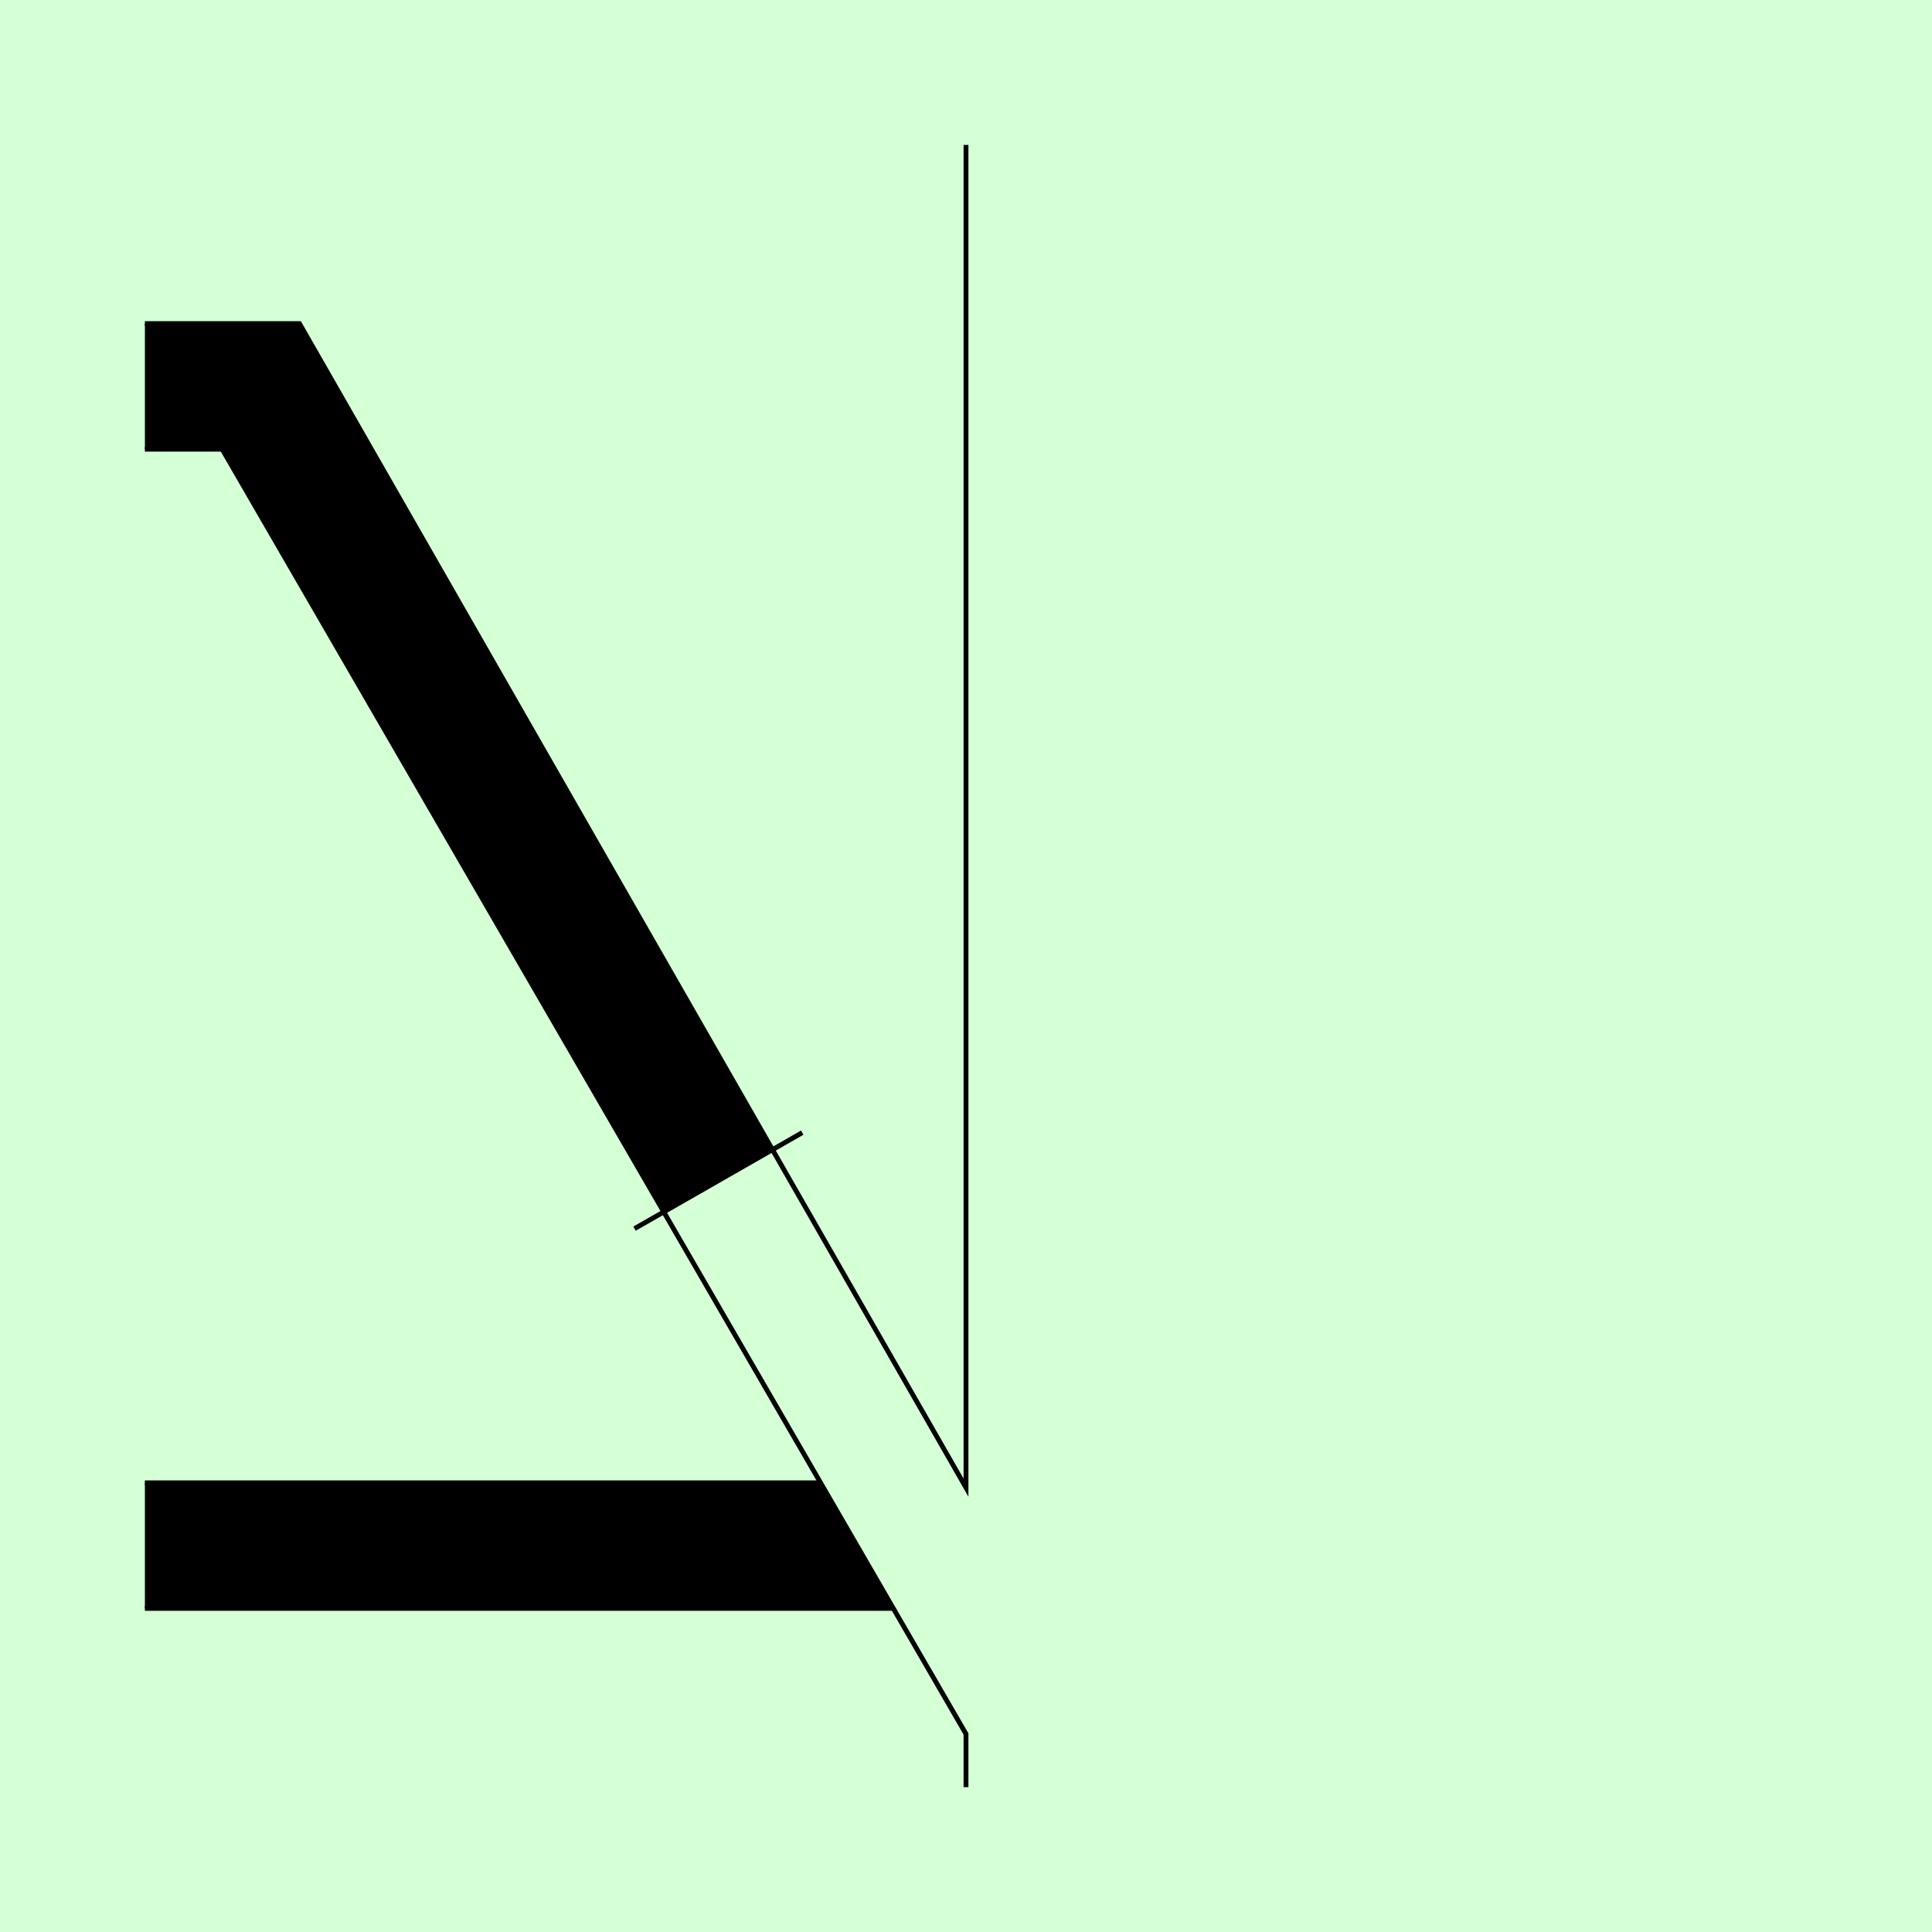
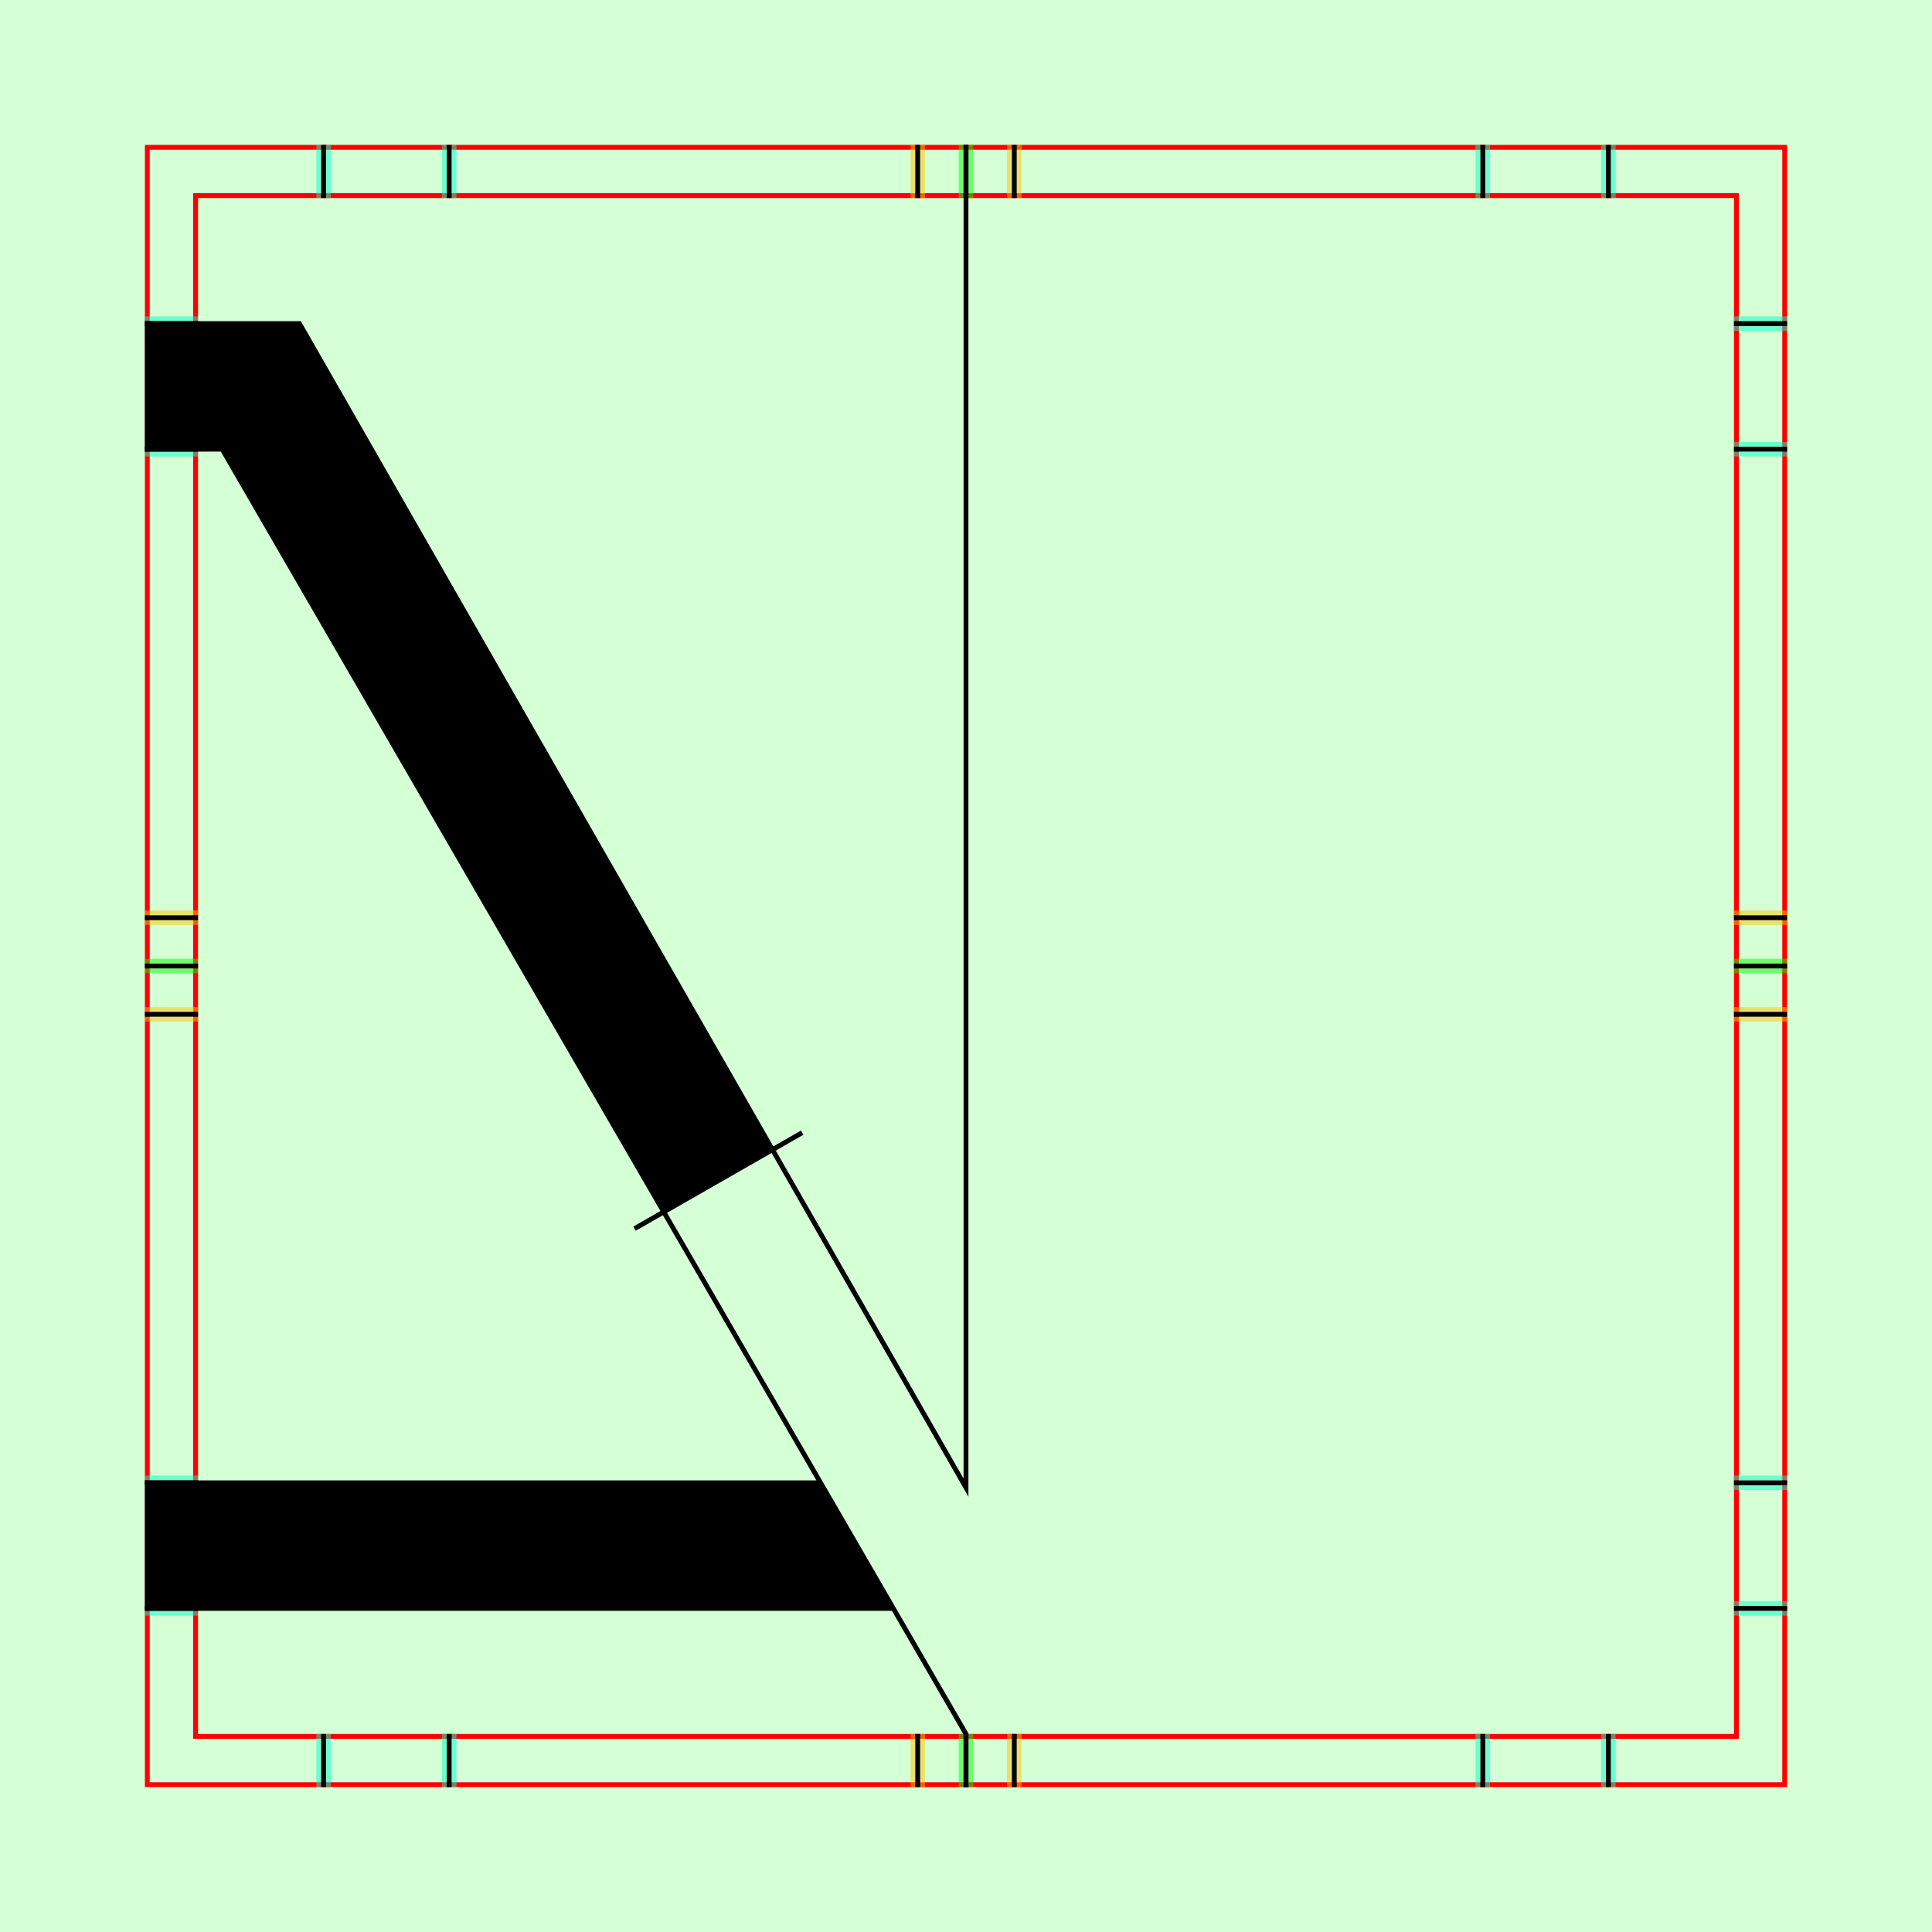
<svg xmlns="http://www.w3.org/2000/svg" style="display:inline" version="1.1" id="svg2902" height="400" width="400">
  <defs id="defs2904">
    <clipPath clipPathUnits="userSpaceOnUse" id="clipPath5174">
      <path id="path5176" style="opacity:0.5;fill:#00ff00;stroke:#00ff00;stroke-width:1px;stroke-linecap:square;display:inline" d="m 436.27,600.114 -232.095,134 -169.5,-293.583 232.095,-134 z" />
    </clipPath>
    <clipPath clipPathUnits="userSpaceOnUse" id="clipPath5174-5">
      <path id="path5176-9" style="opacity:0.5;fill:#00ff00;stroke:#00ff00;stroke-width:1px;stroke-linecap:square;display:inline" d="m 436.27,600.114 -232.095,134 -169.5,-293.583 232.095,-134 z" />
    </clipPath>
    <clipPath clipPathUnits="userSpaceOnUse" id="clipPath3238">
      <path d="m 461.27,643.416 -232.095,134 -169.5,-293.583 232.095,-134 z" style="opacity:0.5;fill:#00ff00;stroke:#00ff00;stroke-width:1px;stroke-linecap:square;display:inline" id="path3240" />
    </clipPath>
  </defs>
  <g id="bg">
    <path style="fill:#d5ffd5" d="M 400,0 400,400 0,400 0,0 z" id="bgrect" />
  </g>
-   <g id="XX_referenz" style="display:none">
+   <g id="XX_referenz" style="display:inline">
    <path id="innerframe" style="fill:none;stroke:#ff0000;stroke-width:1" d="m 40.5,40.5 319,0 0,319 -319,0 0,-319 z" />
    <path id="outerframe" style="fill:none;stroke:#ff0000;stroke-width:1" d="m 30.5,30.5 339,0 0,339 -339,0 0,-339 z" />
    <path style="opacity:0.5;fill:none;stroke:#ffc200;stroke-width:1px;stroke-linecap:square" d="m 189,30.5 0,10" id="ref-S-top-1" />
    <path style="opacity:0.5;fill:none;stroke:#ffc200;stroke-width:1px;stroke-linecap:square" d="m 191,30.5 0,10" id="ref-S-top-2" />
    <path style="opacity:0.5;fill:none;stroke:#ffc200;stroke-width:1px;stroke-linecap:square" d="m 209,30.5 0,10" id="ref-S-top-3" />
    <path style="opacity:0.5;fill:none;stroke:#ffc200;stroke-width:1px;stroke-linecap:square" d="m 211,30.5 0,10" id="ref-S-top-4" />
    <path style="opacity:0.5;fill:none;stroke:#00ff00;stroke-width:1px;stroke-linecap:square" d="m 199,30.5 0,10" id="ref-I-top-1" />
    <path style="opacity:0.5;fill:none;stroke:#00ff00;stroke-width:1px;stroke-linecap:square" d="m 201,30.5 0,10" id="ref-I-top-2" />
    <path style="opacity:0.5;fill:none;stroke:#00ffcc;stroke-width:1px;stroke-linecap:square" d="m 66,30.5 0,10" id="ref-C-top-1" />
    <path style="opacity:0.5;fill:none;stroke:#00ffcc;stroke-width:1px;stroke-linecap:square" d="m 68,30.5 0,10" id="ref-C-top-2" />
    <path style="opacity:0.5;fill:none;stroke:#00ffcc;stroke-width:1px;stroke-linecap:square" d="m 92,30.5 0,10" id="ref-C-top-3" />
    <path style="opacity:0.5;fill:none;stroke:#00ffcc;stroke-width:1px;stroke-linecap:square" d="m 94,30.5 0,10" id="ref-C-top-4" />
    <path style="opacity:0.5;fill:none;stroke:#00ffcc;stroke-width:1px;stroke-linecap:square" d="m 306,30.5 0,10" id="ref-C-top-5" />
    <path style="opacity:0.5;fill:none;stroke:#00ffcc;stroke-width:1px;stroke-linecap:square" d="m 308,30.5 0,10" id="ref-C-top-6" />
    <path style="opacity:0.5;fill:none;stroke:#00ffcc;stroke-width:1px;stroke-linecap:square" d="m 332,30.5 0,10" id="ref-C-top-7" />
    <path style="opacity:0.5;fill:none;stroke:#00ffcc;stroke-width:1px;stroke-linecap:square" d="m 334,30.5 0,10" id="ref-C-top-8" />
    <path style="opacity:0.5;fill:none;stroke:#ffc200;stroke-width:1px;stroke-linecap:square" d="m 369.5,189 -10,0" id="ref-S-right-1" />
    <path style="opacity:0.5;fill:none;stroke:#ffc200;stroke-width:1px;stroke-linecap:square" d="m 369.5,191 -10,0" id="ref-S-right-2" />
    <path style="opacity:0.5;fill:none;stroke:#ffc200;stroke-width:1px;stroke-linecap:square" d="m 369.5,209 -10,0" id="ref-S-right-3" />
    <path style="opacity:0.5;fill:none;stroke:#ffc200;stroke-width:1px;stroke-linecap:square" d="m 369.5,211 -10,0" id="ref-S-right-4" />
    <path style="opacity:0.5;fill:none;stroke:#00ff00;stroke-width:1px;stroke-linecap:square" d="m 369.5,199 -10,0" id="ref-I-right-1" />
    <path style="opacity:0.5;fill:none;stroke:#00ff00;stroke-width:1px;stroke-linecap:square" d="m 369.5,201 -10,0" id="ref-I-right-2" />
    <path style="opacity:0.5;fill:none;stroke:#00ffcc;stroke-width:1px;stroke-linecap:square" d="m 369.5,66 -10,0" id="ref-C-right-1" />
    <path style="opacity:0.5;fill:none;stroke:#00ffcc;stroke-width:1px;stroke-linecap:square" d="m 369.5,68 -10,0" id="ref-C-right-2" />
    <path style="opacity:0.5;fill:none;stroke:#00ffcc;stroke-width:1px;stroke-linecap:square" d="m 369.5,92 -10,0" id="ref-C-right-3" />
    <path style="opacity:0.5;fill:none;stroke:#00ffcc;stroke-width:1px;stroke-linecap:square" d="m 369.5,94 -10,0" id="ref-C-right-4" />
    <path style="opacity:0.5;fill:none;stroke:#00ffcc;stroke-width:1px;stroke-linecap:square" d="m 369.5,306 -10,0" id="ref-C-right-5" />
    <path style="opacity:0.5;fill:none;stroke:#00ffcc;stroke-width:1px;stroke-linecap:square" d="m 369.5,308 -10,0" id="ref-C-right-6" />
    <path style="opacity:0.5;fill:none;stroke:#00ffcc;stroke-width:1px;stroke-linecap:square" d="m 369.5,332 -10,0" id="ref-C-right-7" />
    <path style="opacity:0.5;fill:none;stroke:#00ffcc;stroke-width:1px;stroke-linecap:square" d="m 369.5,334 -10,0" id="ref-C-right-8" />
    <path style="opacity:0.5;fill:none;stroke:#ffc200;stroke-width:1px;stroke-linecap:square" d="m 189,369.5 0,-10" id="ref-S-bottom-1" />
    <path style="opacity:0.5;fill:none;stroke:#ffc200;stroke-width:1px;stroke-linecap:square" d="m 191,369.5 0,-10" id="ref-S-bottom-2" />
    <path style="opacity:0.5;fill:none;stroke:#ffc200;stroke-width:1px;stroke-linecap:square" d="m 209,369.5 0,-10" id="ref-S-bottom-3" />
    <path style="opacity:0.5;fill:none;stroke:#ffc200;stroke-width:1px;stroke-linecap:square" d="m 211,369.5 0,-10" id="ref-S-bottom-4" />
    <path style="opacity:0.5;fill:none;stroke:#00ff00;stroke-width:1px;stroke-linecap:square" d="m 199,369.5 0,-10" id="ref-I-bottom-1" />
    <path style="opacity:0.5;fill:none;stroke:#00ff00;stroke-width:1px;stroke-linecap:square" d="m 201,369.5 0,-10" id="ref-I-bottom-2" />
    <path style="opacity:0.5;fill:none;stroke:#00ffcc;stroke-width:1px;stroke-linecap:square" d="m 66,369.5 0,-10" id="ref-C-bottom-1" />
    <path style="opacity:0.5;fill:none;stroke:#00ffcc;stroke-width:1px;stroke-linecap:square" d="m 68,369.5 0,-10" id="ref-C-bottom-2" />
    <path style="opacity:0.5;fill:none;stroke:#00ffcc;stroke-width:1px;stroke-linecap:square" d="m 92,369.5 0,-10" id="ref-C-bottom-3" />
    <path style="opacity:0.5;fill:none;stroke:#00ffcc;stroke-width:1px;stroke-linecap:square" d="m 94,369.5 0,-10" id="ref-C-bottom-4" />
    <path style="opacity:0.5;fill:none;stroke:#00ffcc;stroke-width:1px;stroke-linecap:square" d="m 306,369.5 0,-10" id="ref-C-bottom-5" />
    <path style="opacity:0.5;fill:none;stroke:#00ffcc;stroke-width:1px;stroke-linecap:square" d="m 308,369.5 0,-10" id="ref-C-bottom-6" />
    <path style="opacity:0.5;fill:none;stroke:#00ffcc;stroke-width:1px;stroke-linecap:square" d="m 332,369.5 0,-10" id="ref-C-bottom-7" />
    <path style="opacity:0.5;fill:none;stroke:#00ffcc;stroke-width:1px;stroke-linecap:square" d="m 334,369.5 0,-10" id="ref-C-bottom-8" />
    <path style="opacity:0.5;fill:none;stroke:#ffc200;stroke-width:1px;stroke-linecap:square" d="m 30.5,189 10,0" id="ref-S-left-1" />
    <path style="opacity:0.5;fill:none;stroke:#ffc200;stroke-width:1px;stroke-linecap:square" d="m 30.5,191 10,0" id="ref-S-left-2" />
    <path style="opacity:0.5;fill:none;stroke:#ffc200;stroke-width:1px;stroke-linecap:square" d="m 30.5,209 10,0" id="ref-S-left-3" />
    <path style="opacity:0.5;fill:none;stroke:#ffc200;stroke-width:1px;stroke-linecap:square" d="m 30.5,211 10,0" id="ref-S-left-4" />
    <path style="opacity:0.5;fill:none;stroke:#00ff00;stroke-width:1px;stroke-linecap:square" d="m 40.5,199 -10,0" id="ref-I-left-1" />
    <path style="opacity:0.5;fill:none;stroke:#00ff00;stroke-width:1px;stroke-linecap:square" d="m 40.5,201 -10,0" id="ref-I-left-2" />
    <path style="opacity:0.5;fill:none;stroke:#00ffcc;stroke-width:1px;stroke-linecap:square" d="m 30.5,66 10,0" id="ref-C-left-1" />
    <path style="opacity:0.5;fill:none;stroke:#00ffcc;stroke-width:1px;stroke-linecap:square" d="m 30.5,68 10,0" id="ref-C-left-2" />
    <path style="opacity:0.5;fill:none;stroke:#00ffcc;stroke-width:1px;stroke-linecap:square" d="m 30.5,92 10,0" id="ref-C-left-3" />
    <path style="opacity:0.5;fill:none;stroke:#00ffcc;stroke-width:1px;stroke-linecap:square" d="m 30.5,94 10,0" id="ref-C-left-4" />
    <path style="opacity:0.5;fill:none;stroke:#00ffcc;stroke-width:1px;stroke-linecap:square" d="m 30.5,306 10,0" id="ref-C-left-5" />
    <path style="opacity:0.5;fill:none;stroke:#00ffcc;stroke-width:1px;stroke-linecap:square" d="m 30.5,308 10,0" id="ref-C-left-6" />
    <path style="opacity:0.5;fill:none;stroke:#00ffcc;stroke-width:1px;stroke-linecap:square" d="m 30.5,332 10,0" id="ref-C-left-7" />
    <path style="opacity:0.5;fill:none;stroke:#00ffcc;stroke-width:1px;stroke-linecap:square" d="m 30.5,334 10,0" id="ref-C-left-8" />
    <path style="fill:none;stroke:#000000;stroke-width:1px;stroke-linecap:butt" d="m 190,30 0,11" id="S-top-1" />
    <path style="fill:none;stroke:#000000;stroke-width:1px;stroke-linecap:butt" d="m 210,30 0,11" id="S-top-2" />
    <path style="fill:none;stroke:#000000;stroke-width:1px;stroke-linecap:butt" d="m 370,190 -11,0" id="S-right-1" />
    <path style="fill:none;stroke:#000000;stroke-width:1px;stroke-linecap:butt" d="m 370,210 -11,0" id="S-right-2" />
    <path style="fill:none;stroke:#000000;stroke-width:1px;stroke-linecap:butt" d="m 190,370 0,-11" id="S-bottom-1" />
    <path style="fill:none;stroke:#000000;stroke-width:1px;stroke-linecap:butt" d="m 210,370 0,-11" id="S-bottom-2" />
    <path style="fill:none;stroke:#000000;stroke-width:1px;stroke-linecap:butt" d="m 30,190 11,0" id="S-left-1" />
    <path style="fill:none;stroke:#000000;stroke-width:1px;stroke-linecap:butt" d="m 30,210 11,0" id="S-left-2" />
    <path style="fill:none;stroke:#000000;stroke-width:1px;stroke-linecap:butt" d="m 200,30 0,11" id="I-top-1" />
    <path style="fill:none;stroke:#000000;stroke-width:1px;stroke-linecap:butt" d="m 370,200 -11,0" id="I-right-1" />
    <path style="fill:none;stroke:#000000;stroke-width:1px;stroke-linecap:butt" d="m 200,370 0,-11" id="I-bottom-1" />
    <path style="fill:none;stroke:#000000;stroke-width:1px;stroke-linecap:butt" d="m 41,200 -11,0" id="I-left-1" />
    <path style="fill:none;stroke:#000000;stroke-width:1px;stroke-linecap:butt" d="m 67,30 0,11" id="C-top-1" />
    <path style="fill:none;stroke:#000000;stroke-width:1px;stroke-linecap:butt" d="m 93,30 0,11" id="C-top-2" />
    <path style="fill:none;stroke:#000000;stroke-width:1px;stroke-linecap:butt" d="m 307,30 0,11" id="C-top-3" />
    <path style="fill:none;stroke:#000000;stroke-width:1px;stroke-linecap:butt" d="m 333,30 0,11" id="C-top-4" />
    <path style="fill:none;stroke:#000000;stroke-width:1px;stroke-linecap:butt" d="m 370,67 -11,0" id="C-right-1" />
    <path style="fill:none;stroke:#000000;stroke-width:1px;stroke-linecap:butt" d="m 370,93 -11,0" id="C-right-2" />
    <path style="fill:none;stroke:#000000;stroke-width:1px;stroke-linecap:butt" d="m 370,307 -11,0" id="C-right-3" />
    <path style="fill:none;stroke:#000000;stroke-width:1px;stroke-linecap:butt" d="m 370,333 -11,0" id="C-right-4" />
    <path style="fill:none;stroke:#000000;stroke-width:1px;stroke-linecap:butt" d="m 67,370 0,-11" id="C-bottom-1" />
    <path style="fill:none;stroke:#000000;stroke-width:1px;stroke-linecap:butt" d="m 93,370 0,-11" id="C-bottom-2" />
    <path style="fill:none;stroke:#000000;stroke-width:1px;stroke-linecap:butt" d="m 307,370 0,-11" id="C-bottom-3" />
    <path style="fill:none;stroke:#000000;stroke-width:1px;stroke-linecap:butt" d="m 333,370 0,-11" id="C-bottom-4" />
    <path style="fill:none;stroke:#000000;stroke-width:1px;stroke-linecap:butt" d="m 30,67 11,0" id="C-left-1" />
    <path style="fill:none;stroke:#000000;stroke-width:1px;stroke-linecap:butt" d="m 30,93 11,0" id="C-left-2" />
    <path style="fill:none;stroke:#000000;stroke-width:1px;stroke-linecap:butt" d="m 30,307 11,0" id="C-left-3" />
    <path style="fill:none;stroke:#000000;stroke-width:1px;stroke-linecap:butt" d="m 30,333 11,0" id="C-left-4" />
  </g>
  <g id="layer1" style="display:none">
    <path style="fill:#000000;stroke:none;display:inline" d="m 30,67 0,26 12,0 c 59.094,9e-8 107,47.906 107,107 0,59.094 -47.906,107 -107,107 l -12,0 0,26 145,0 0,-266 -145,0 z" id="path3126" />
    <path style="fill:none;stroke:#000000;stroke-width:1px;stroke-linecap:butt;display:inline" d="m 200,30 0,10 C 200,54.912 187.912,67 173,67 L 41,67 30,67" id="I-top-1-3" />
    <path style="fill:none;stroke:#000000;stroke-width:1px;stroke-linecap:butt;display:inline" d="m 30,93 12,5e-8 c 59.094,2.5e-7 107,47.906 107,107 C 149,259.094 101.094,307 42,307 l -12,0" id="C-left-2-5" />
    <path id="path3113" d="m 200,370 0,-10 c 0,-14.912 -12.088,-27 -27,-27 L 41,333 30,333" style="fill:none;stroke:#000000;stroke-width:1px;stroke-linecap:butt;display:inline" />
    <path id="path3122" d="M 175,347 175,53" style="fill:none;stroke:#000000;stroke-width:1px" />
  </g>
  <g id="layer2" style="display:none">
    <path style="fill:#000000;stroke:none;display:inline" d="m 30,67 0,26 12,0 c 59.094,9e-8 107,47.906 107,107 0,59.094 -47.906,107 -107,107 l -12,0 0,26 235,0 0,-266 z" id="path3126-0" />
    <path id="path3122-3" d="M 265,333 265,67" style="fill:none;stroke:#000000;stroke-width:1px" />
    <path style="fill:none;stroke:#000000;stroke-width:1px;stroke-linecap:butt;display:inline" d="m 200,30 0,8.5 c 0,5.247 4.253,9.5 9.5,9.5 l 80,0 c 14.587,0 15.657,19 0,19 0,0 -181.816,0 -248.5,0 l -11,0" id="I-top-1-6" />
    <path id="path3192" d="m 200,370 0,-8.5 c 0,-5.247 4.253,-9.5 9.5,-9.5 l 80,0 c 14.587,0 15.657,-19 0,-19 0,0 -181.816,0 -248.5,0 l -11,0" style="fill:none;stroke:#000000;stroke-width:1px;stroke-linecap:butt;display:inline" />
    <path style="fill:none;stroke:#000000;stroke-width:1px;stroke-linecap:butt;display:inline" d="m 30,93 12,5e-8 c 59.094,2.5e-7 107,47.906 107,107 C 149,259.094 101.094,307 42,307 l -12,0" id="C-left-2-5-9" />
  </g>
  <g style="display:none" id="g3233">
    <path style="fill:#000000;stroke:none;display:inline" d="m 30,67 0,26 12,0 c 59.094,9e-8 107,47.906 107,107 0,59.094 -47.906,107 -107,107 l -12,0 0,26 11,0 c 29.865,0 81.803,-9.653 105.906,-15 L 183,310 C 240.707,297.27 290,259.094 290,200 290,140.906 240.651,102.98 183,90 l -12,-2.688 c 0,0 0.062,-0.062 0.062,-0.062 C 122.796,76.619 70.864,67 41,67 l -11,0 z" id="path3281" />
    <path id="path3247" d="m 30,93 12,5e-8 c 59.094,2.5e-7 107,47.906 107,107 C 149,259.094 101.094,307 42,307 l -12,0" style="fill:none;stroke:#000000;stroke-width:1px;stroke-linecap:butt;display:inline" />
    <path style="fill:none;stroke:#000000;stroke-width:1px;stroke-linecap:round" d="m 171,87.235 12,2.765 C 240.585,103.27 290,140.906 290,200 290,259.094 240.588,296.743 183,310 l -12,2.762" id="path3251" />
    <path id="path3239" d="m 200,30 0,8.5 c 0,22.085 15.381,27.173 29.5,31.5 l 62,19 c 19.045,5.836 11.189,30.874 -7,26 0,0 -176.816,-48 -243.5,-48 l -11,0" style="fill:none;stroke:#000000;stroke-width:1px;stroke-linecap:butt;display:inline" />
    <path style="fill:none;stroke:#000000;stroke-width:1px;stroke-linecap:butt;display:inline" d="m 200,370 0,-8.5 c 0,-22.085 15.381,-27.173 29.5,-31.5 l 62,-19 c 19.045,-5.836 11.189,-30.874 -7,-26 0,0 -176.816,48 -243.5,48 l -11,0" id="path3249" />
  </g>
  <g id="layer3" style="display:none">
    <path style="fill:#000000;stroke:none;display:inline" d="m 30,67 0,26 12,0 c 59.094,9e-8 107,47.906 107,107 0,59.094 -47.906,107 -107,107 l -12,0 0,26 170,0 0,-266 z" id="path3126-6" />
    <path id="path3113-2" d="M 200,333 30,333" style="fill:none;stroke:#000000;stroke-width:1px;stroke-linecap:butt;display:inline" />
    <path style="fill:none;stroke:#000000;stroke-width:1px;stroke-linecap:butt;display:inline" d="M 200,67 30,67" id="I-top-1-3-0" />
    <path style="fill:none;stroke:#000000;stroke-width:1px;stroke-linecap:butt;display:inline" d="m 200,30 0,340" id="I-top-1-1" />
    <path style="fill:#ffffff;stroke:none;display:inline" d="m 39,307 0,-214 103,0 c 59.094,0 107,47.906 107,107 C 249,259.094 201.094,307 142,307 z" id="path4111" />
    <path style="fill:none;stroke:#000000;stroke-width:1px;stroke-linecap:butt;display:inline" d="m 30,93 112,5e-8 c 59.094,3e-8 107,47.906 107,107 C 249,259.094 201.094,307 142,307 l -112,0" id="C-left-2-5-6" />
  </g>
  <g style="display:none" id="g4117">
    <path id="path4119" d="m 30,67 0,26 12,0 c 59.094,9e-8 107,47.906 107,107 0,59.094 -47.906,107 -107,107 l -12,0 0,26 170,0 0,-266 z" style="fill:#000000;stroke:none;display:inline" />
    <path style="fill:none;stroke:#000000;stroke-width:1px;stroke-linecap:butt;display:inline" d="M 200,333 30,333" id="path4121" />
    <path id="path4123" d="M 200,67 30,67" style="fill:none;stroke:#000000;stroke-width:1px;stroke-linecap:butt;display:inline" />
    <path id="path4125" d="m 200,30 0,340" style="fill:none;stroke:#000000;stroke-width:1px;stroke-linecap:butt;display:inline" />
    <path id="path4127" d="m 39,307 0,-214 233,0 c 59.094,0 107,47.906 107,107 C 379,259.094 331.094,307 272,307 z" style="fill:#ffffff;stroke:none;display:inline" />
-     <path id="path4129" d="m 30,93 242,5e-8 c 59.094,1e-8 107,47.906 107,107 C 379,259.094 331.094,307 272,307 l -242,0" style="fill:none;stroke:#000000;stroke-width:1px;stroke-linecap:butt;display:inline" />
+     <path id="path4129" d="m 30,93 242,5e-8 c 59.094,1e-8 107,47.906 107,107 C 379,259.094 331.094,307 272,307 l -242,0" style="fill:none;stroke:#000000;stroke-width:1px;stroke-linecap:butt;display:inline" zpos="100" />
  </g>
  <g style="display:none" id="g4131">
    <path id="path4149" d="m 200,307 -170,0 0,26 170,0 z" style="fill:#000000;stroke:none" />
    <path style="fill:#000000;stroke:none" d="m 200,67 -170,0 0,26 170,0 z" id="path4145" />
    <path style="fill:none;stroke:#000000;stroke-width:1px;stroke-linecap:butt;display:inline" d="M 200,333 30,333" id="path4135" />
    <path id="path4137" d="M 200,93 30,93" style="fill:none;stroke:#000000;stroke-width:1px;stroke-linecap:butt;display:inline" />
    <path id="path4139" d="m 200,30 0,340" style="fill:none;stroke:#000000;stroke-width:1px;stroke-linecap:butt;display:inline" />
    <path id="path4143" d="m 30,67 170,5e-8 C 361.71,67 362.095,307 200,307 l -170,0" style="fill:none;stroke:#000000;stroke-width:1px;stroke-linecap:butt;display:inline" />
  </g>
  <g id="g4151" style="display:none">
    <path style="fill:#000000;stroke:none;display:inline" d="m 30,67 0,26 186.031,0 C 208.286,86.772 203.385,77.89 201.25,67 L 30,67 z" id="path4217" />
    <path id="path4195" d="m 200,307 -170,0 0,26 170,0 z" style="fill:#000000;stroke:none" />
    <path style="fill:none;stroke:#000000;stroke-width:1px;stroke-linecap:butt;display:inline" d="m 30,333 170,0" id="C-left-4-0" />
    <path style="fill:none;stroke:#000000;stroke-width:1px;stroke-linecap:butt;display:inline" d="m 200,370 0,-63" id="I-bottom-1-9" />
    <path style="fill:none;stroke:#000000;stroke-width:1px;stroke-linecap:butt;display:inline" d="m 200,30 0,23.5 C 200,83.273 216.014,103 249,103 l 32,0 c 137.769,0 154.21,204 0,204 l -251,0" id="I-top-1-7" />
    <path style="fill:none;stroke:#000000;stroke-width:1px;stroke-linecap:butt;display:inline" d="m 30,93 186.045,0" id="C-left-2-2" />
    <path style="fill:none;stroke:#000000;stroke-width:1px;stroke-linecap:butt;display:inline" d="m 30,67 171.323,0" id="C-left-1-2" />
  </g>
  <g style="display:none" id="g4224">
    <path id="path4267" d="m 30,93 105,0 0,-26 -105,0 z" style="fill:#000000;stroke:none" />
    <path style="fill:none;stroke:#000000;stroke-width:1px;stroke-linecap:butt;display:inline" d="m 30,93 105,0" id="path4265" />
    <path style="fill:none;stroke:#000000;stroke-width:1px;stroke-linecap:butt;display:inline" d="M 135,307 135,67 30,67" id="path4263" />
    <path style="fill:#000000;stroke:none" d="m 200,307 -170,0 0,26 170,0 z" id="path4228" />
    <path id="path4230" d="m 30,333 170,0" style="fill:none;stroke:#000000;stroke-width:1px;stroke-linecap:butt;display:inline" />
    <path id="path4232" d="m 200,370 0,-63" style="fill:none;stroke:#000000;stroke-width:1px;stroke-linecap:butt;display:inline" />
    <path id="path4234" d="m 200,30 0,83.5 c 0,29.773 12.014,49.5 45,49.5 l 43,0 c 104.955,0 102.874,144 7,144 l -265,0" style="fill:none;stroke:#000000;stroke-width:1px;stroke-linecap:butt;display:inline" />
  </g>
  <g id="g4271" style="display:none">
    <path style="fill:#000000;stroke:none" d="m 30,67 0,26 207,0 c 16.285,0 21.933,-14.466 18.25,-26 L 30,67 z" id="path4305" />
    <path id="path4341" d="m 30,307 170,0 0,26 -170,0 z" style="fill:#000000;stroke:none" />
    <path style="fill:none;stroke:#000000;stroke-width:1px;stroke-linecap:butt;display:inline" d="m 30,307 170,0" id="C-left-3-2" />
    <path style="fill:none;stroke:#000000;stroke-width:1px;stroke-linecap:butt;display:inline" d="m 30,333 170,0" id="C-left-4-8" />
    <path id="path4234-5" d="m 200,370 0,-83.5 c 0,-29.773 12.014,-49.5 45,-49.5 l 21,0 C 393.087,237 385.737,67 273,67 L 30,67" style="color:#000000;fill:none;stroke:#000000;stroke-width:1px;stroke-linecap:butt;stroke-linejoin:miter;stroke-miterlimit:4;stroke-opacity:1;stroke-dasharray:none;stroke-dashoffset:0;marker:none;visibility:visible;display:inline;overflow:visible;enable-background:accumulate" />
    <path style="fill:none;stroke:#000000;stroke-width:1px;stroke-linecap:butt;display:inline" d="m 200,30 0,10.5 c 0,8.211 3.066,12.5 11,12.5 l 25,0 c 25.814,0 28.074,40 1,40 L 30,93" id="path4285" />
  </g>
  <g style="display:none" id="g4345">
    <path style="fill:none;stroke:#000000;stroke-width:1px;stroke-linecap:butt;display:inline" d="m 200,30 0,36.5" id="path4367" />
    <path style="fill:#000000;stroke:none" d="m 30,307 170,0 0,26 -170,0 z" id="path4347" />
    <path id="path4349" d="m 30,307 170,0" style="fill:none;stroke:#000000;stroke-width:1px;stroke-linecap:butt;display:inline" />
    <path id="path4351" d="m 30,333 170,0" style="fill:none;stroke:#000000;stroke-width:1px;stroke-linecap:butt;display:inline" />
    <path id="path4353" d="m 30,67 0,26 79,0 c 21.686,0 29.414,-14.467 24.625,-26 z" style="fill:#000000;stroke:none" />
    <path style="fill:none;stroke:#000000;stroke-width:1px;stroke-linecap:butt;display:inline" d="M 133.721,67.197 C 138.344,78.697 130.564,93 109,93 l -79,0" id="path4357" />
    <path style="color:#000000;fill:none;stroke:#000000;stroke-width:1px;stroke-linecap:butt;stroke-linejoin:miter;stroke-miterlimit:4;stroke-opacity:1;stroke-dasharray:none;stroke-dashoffset:0;marker:none;visibility:visible;display:inline;overflow:visible;enable-background:accumulate" d="m 200,370 0,-83.5 c 0,-29.773 12.014,-49.5 45,-49.5 l 34,0 C 406.087,237 398.737,67 286,67 L 30,67" id="path4355" />
  </g>
  <g id="layer4" style="display:none">
    <path style="fill:#000000;stroke:none" d="m 30,67 0,26 140.281,0 C 152.162,75.979 125.405,67 89,67 l -59,0 z" id="path4443" />
    <path id="path4439" d="m 30,307 170,0 0,26 -170,0 z" style="fill:#000000;stroke:none" />
    <path style="fill:none;stroke:#000000;stroke-width:1px;stroke-linecap:butt;display:inline" d="m 30,307 170,0" id="C-left-3-1" />
    <path style="fill:none;stroke:#000000;stroke-width:1px;stroke-linecap:butt;display:inline" d="m 30,333 170,0" id="C-left-4-2" />
    <path style="fill:none;stroke:#000000;stroke-width:1px;stroke-linecap:butt;display:inline" d="m 200,370 0,-11 0,-180 C 200,107.254 166.114,67 89,67 l -59,0" id="I-bottom-1-7" />
    <path style="fill:none;stroke:#000000;stroke-width:1px;stroke-linecap:butt;display:inline" d="m 200,30 0,11.5 c 0,10.514 7.014,20.5 20.5,20.5 l 70,0 c 18.919,0 23.082,31 0,31 0,0 -182.816,0 -249.5,0 l -11,0" id="I-top-1-6-9" />
  </g>
  <g style="display:none" id="g4487">
    <path style="fill:#000000;stroke:none" d="m 30,67 0,26 169.844,0 C 198.949,79.104 193.856,67 170,67 L 30,67 z" id="path4501" />
    <path style="fill:#000000;stroke:none" d="m 30,307 170,0 0,26 -170,0 z" id="path4491" />
    <path id="path4493" d="m 30,307 170,0" style="fill:none;stroke:#000000;stroke-width:1px;stroke-linecap:butt;display:inline" />
    <path id="path4495" d="m 30,333 170,0" style="fill:none;stroke:#000000;stroke-width:1px;stroke-linecap:butt;display:inline" />
    <path id="path4499" d="m 200,30 0,11.5 c 0,12.806 6.174,25.5 28.5,25.5 l 62,0 c 18.919,0 23.082,26 0,26 0,0 -182.816,0 -249.5,0 l -11,0" style="fill:none;stroke:#000000;stroke-width:1px;stroke-linecap:butt;display:inline" />
    <path id="path4497" d="m 200,370 0,-11 0,-260 C 200,82.786 197.244,67 170,67 L 30,67" style="fill:none;stroke:#000000;stroke-width:1px;stroke-linecap:butt;display:inline" />
  </g>
  <g id="g4524" style="display:none">
    <path id="path4526" d="m 30,67 0,26 169.844,0 C 198.949,79.104 193.856,67 170,67 L 30,67 z" style="fill:#000000;stroke:none" />
    <path id="path4528" d="m 30,307 170,0 0,26 -170,0 z" style="fill:#000000;stroke:none" />
    <path style="fill:none;stroke:#000000;stroke-width:1px;stroke-linecap:butt;display:inline" d="m 30,307 170,0" id="path4530" />
    <path style="fill:none;stroke:#000000;stroke-width:1px;stroke-linecap:butt;display:inline" d="m 30,333 170,0" id="path4532" />
    <path style="fill:none;stroke:#000000;stroke-width:1px;stroke-linecap:butt;display:inline" d="m 200,30 0,11.5 c 0,12.806 6.174,25.5 28.5,25.5 l 104,0" id="path4542" />
    <path style="fill:none;stroke:#000000;stroke-width:1px;stroke-linecap:butt;display:inline" d="m 332.5,93 c 0,0 -224.816,0 -291.5,0 l -11,0" id="path4534" />
    <path style="fill:none;stroke:#000000;stroke-width:1px;stroke-linecap:butt;display:inline" d="m 200,370 0,-11 0,-260 C 200,82.786 197.244,67 170,67 L 30,67" id="path4536" />
    <path style="fill:none;stroke:#000000;stroke-width:1px;stroke-linecap:butt;display:inline" d="m 332.5,57 0,46" id="path4540" />
  </g>
  <g style="display:none" id="g4473">
    <path style="fill:none;stroke:#000000;stroke-width:1px;stroke-linecap:butt;display:inline" d="m 200,30 0,37" id="I-top-1-5" />
    <path id="path4588" d="m 30,307 170,0 0,26 -170,0 z" style="fill:#000000;stroke:none" />
    <path style="fill:none;stroke:#000000;stroke-width:1px;stroke-linecap:butt;display:inline" d="m 30,307 170,0" id="C-left-3-8" />
    <path style="fill:none;stroke:#000000;stroke-width:1px;stroke-linecap:butt;display:inline" d="m 30,333 170,0" id="C-left-4-4" />
    <path style="fill:#000000;stroke:none" d="m 30,67 0,26 59,0 c 77.114,0 111,40.254 111,112 l 0,32 79,0 C 406.087,237 398.737,67 286,67 L 30,67 z" id="path4562" />
    <path style="color:#000000;fill:none;stroke:#000000;stroke-width:1px;stroke-linecap:butt;stroke-linejoin:miter;stroke-miterlimit:4;stroke-opacity:1;stroke-dasharray:none;stroke-dashoffset:0;marker:none;visibility:visible;display:inline;overflow:visible;enable-background:accumulate" d="m 200,237 79,0 C 406.087,237 398.737,67 286,67 L 30,67" id="path4355-7" />
    <path id="path4483" d="m 200,370 0,-11.5 0,-153.5 C 200,133.254 166.114,93 89,93 l -59,0" style="fill:none;stroke:#000000;stroke-width:1px;stroke-linecap:butt;display:inline" />
  </g>
  <g id="layer5" style="display:inline">
    <path style="fill:#000000;stroke:none" d="m 30,67 0,26 16,0 91.438,157.906 22.5,-12.875 L 62,67 30,67 z" id="path4719" />
    <path style="fill:#000000;stroke:none;display:inline" d="m 30,307 0,26 154.938,0 L 169.906,307 30,307 z" id="path4682" />
    <path id="path4687" d="m 30,333 154.938,0 M 169.906,307 30,307" style="fill:none;stroke:#000000;stroke-width:1px;stroke-linecap:butt;display:inline" />
    <path style="fill:none;stroke:#000000;stroke-width:1px;stroke-linecap:butt;display:inline" d="M 200,30 200,308 62,67 30,67" id="I-top-1-0" />
    <path style="fill:none;stroke:#000000;stroke-width:1px;stroke-linecap:butt;display:inline" d="m 30,93 16,0 154,266 0,11" id="C-left-2-1" />
    <path style="fill:none;stroke:#000000;stroke-width:1px;stroke-linecap:butt;display:inline" d="M 131.375,254.375 166.094,234.5" id="path4668-2" />
  </g>
  <g id="g4666" style="display:none">
    <path style="fill:#000000;stroke:none" d="M 123.14,226.227 62,333 l -32,0 0,-26 16,0 61.945,-106.996" id="path4730" />
    <path style="fill:#000000;stroke:none;display:inline" d="m 30,67 0,26 16,0 61.938,107 L 123.125,173.781 62,67 30,67 z" id="I-top-1-0-0" />
    <path style="fill:none;stroke:#000000;stroke-width:1px;stroke-linecap:butt;display:inline" d="M 160.682,239.336 62,67 30,67" id="path4670" />
    <path style="fill:#ffffff;stroke:none" d="M 107.945,200.004 200,41 l 0,51 0,0 -76.86,134.227" id="path4821" />
    <path style="fill:none;stroke:#000000;stroke-width:1px;stroke-linecap:butt;display:inline" d="M 200,92 62,333 30,333" id="path4726" />
    <path style="fill:none;stroke:#000000;stroke-width:1px;stroke-linecap:butt;display:inline" d="M 30,307 46,307 200,41" id="path4728" />
    <path style="fill:none;stroke:#000000;stroke-width:1px;stroke-linecap:butt;display:inline" d="m 200,30 0,165.796" id="path4738" />
    <path style="fill:none;stroke:#000000;stroke-width:1px;stroke-linecap:round;stroke-linejoin:round;display:inline" d="M 200,195.796 200,308 160.682,239.336" id="path4736" />
    <path id="path4672" d="m 30,93 16,0 154,266 0,11" style="fill:none;stroke:#000000;stroke-width:1px;stroke-linecap:butt;display:inline" />
  </g>
  <g style="display:none" id="g4764">
    <path id="path4766" d="m 30,67 0,26 16,0 61.938,107 L 123.125,173.781 62,67 30,67 z" style="fill:#000000;stroke:none;display:inline" />
    <path style="fill:none;stroke:#000000;stroke-width:1px;stroke-linecap:butt;display:inline" d="m 30,93 16,0 154,266 0,11" id="path4780" />
    <path id="path4768" d="M 160.682,239.336 62,67 30,67" style="fill:none;stroke:#000000;stroke-width:1px;stroke-linecap:butt;display:inline" />
    <path style="fill:#000000;stroke:none" d="M 200,92 62,333 30,333 30,307 46,307 200,41 z" id="path4770" />
    <path id="path4772" d="M 200,92 62,333 30,333" style="fill:none;stroke:#000000;stroke-width:1px;stroke-linecap:butt;display:inline" />
    <path id="path4774" d="M 30,307 46,307 200,41" style="fill:none;stroke:#000000;stroke-width:1px;stroke-linecap:butt;display:inline" />
    <path id="path4776" d="m 200,30 0,165.796" style="fill:none;stroke:#000000;stroke-width:1px;stroke-linecap:butt;display:inline" />
    <path id="path4778" d="M 200,195.796 200,308 160.682,239.336" style="fill:none;stroke:#000000;stroke-width:1px;stroke-linecap:round;stroke-linejoin:round;display:inline" />
  </g>
  <g id="layer6" style="display:none">
    <path style="fill:#000000;stroke:none" d="m 30,67 0,26 20,0 80.156,80.688 13.375,-23.156 L 60,67 30,67 z" id="path4868" />
    <path style="fill:none;stroke:#000000;stroke-width:1px;stroke-linecap:butt;display:inline" d="m 30,93 20,0 150,151 0,126" id="path4780-1" />
    <path style="fill:none;stroke:#000000;stroke-width:1px;stroke-linecap:butt;display:inline" d="M 174.485,181.485 60,67 30,67" id="path4776-4" />
    <path style="fill:#000000;stroke:none" d="M 200,104 68,333 30,333 30,307 53,307 200,53 z" id="path4829" />
    <path id="path4772-5" d="M 200,104 68,333 30,333" style="fill:none;stroke:#000000;stroke-width:1px;stroke-linecap:butt;display:inline" />
    <path id="path4774-5" d="M 30,307 53,307 200,53" style="fill:none;stroke:#000000;stroke-width:1px;stroke-linecap:butt;display:inline" />
    <path style="fill:none;stroke:#000000;stroke-width:1px;stroke-linecap:butt;display:inline" d="m 200,30 0,131.98" id="path4857" />
    <path style="fill:none;stroke:#000000;stroke-width:1px;stroke-linecap:round;stroke-linejoin:round;display:inline" d="M 200,161.98 200,207 174.485,181.485" id="path4855" />
  </g>
  <g style="display:none" id="g4833">
    <path style="fill:#000000;stroke:none" d="M 143.531,150.531 60,67 l -30,0 0,26 0,0 20,0 80.155,80.689" id="path4937" />
    <path style="fill:#ffffff;stroke:none" d="M 130.155,173.689 200,244 l 0,-37 -56.469,-56.469" id="path4902" />
    <path style="fill:none;stroke:#000000;stroke-width:1px;stroke-linecap:butt;display:inline" d="m 30,67 30,0 140,140 0,-53.5" id="path4896" />
    <path style="fill:#ffffff;stroke:none" d="M 130.154,173.686 200,53 l 0,51 0,0 -51.066,88.592" id="path4932" />
    <path style="fill:#000000;stroke:none;display:inline" d="M 148.934,192.592 68,333 l -38,0 0,-26 23,0 77.154,-133.314" id="path4900" />
    <path style="fill:none;stroke:#000000;stroke-width:1px;stroke-linecap:butt;display:inline" d="M 200,157.5 200,104 68,333 30,333" id="path4851" />
    <path style="fill:none;stroke:#000000;stroke-width:1px;stroke-linecap:butt;display:inline" d="m 30,307 23,0 147,-254 0,-23" id="path4849" />
    <path id="path4845" d="m 30,93 20,0 150,151 0,126" style="fill:none;stroke:#000000;stroke-width:1px;stroke-linecap:butt;display:inline" />
  </g>
  <g id="g4870" style="display:none">
    <path style="fill:#000000;stroke:none" d="m 30,67 0,26 20,0 96.938,109.375 16.25,-18.5 L 61,67 30,67 z" id="path4959" />
    <path style="fill:none;stroke:#000000;stroke-width:1px;stroke-linecap:butt;stroke-linejoin:round;display:inline" d="m 200,181 0,45 L 61,67 30,67" id="path4884" />
    <path id="path4953" d="m 68,333 132,-152 0,-39 -145,165 -20,0 0,26 33,0" style="fill:#ffffff;stroke:none;display:inline" />
    <path style="fill:#000000;stroke:none;display:inline" d="M 146.938,202.375 55,307 l -25,0 0,26 38,0 96.344,-110.938 -17.406,-19.688 z" id="path4968" />
    <path style="fill:none;stroke:#000000;stroke-width:1px;stroke-linecap:butt;display:inline" d="m 30,333 38,0" id="path4949" />
    <path style="fill:none;stroke:#000000;stroke-width:1px;stroke-linecap:round;display:inline" d="M 68,333 200,181" id="path4947" />
    <path style="fill:none;stroke:#000000;stroke-width:1px;stroke-linecap:butt;stroke-linejoin:round;display:inline" d="m 200,30 0,112 -145,165 -25,0" id="path4943" />
    <path style="fill:none;stroke:#000000;stroke-width:1px;stroke-linecap:butt;stroke-linejoin:round;display:inline" d="M 30,93 50,93 200,262.273 200,370" id="path4882" />
  </g>
</svg>
